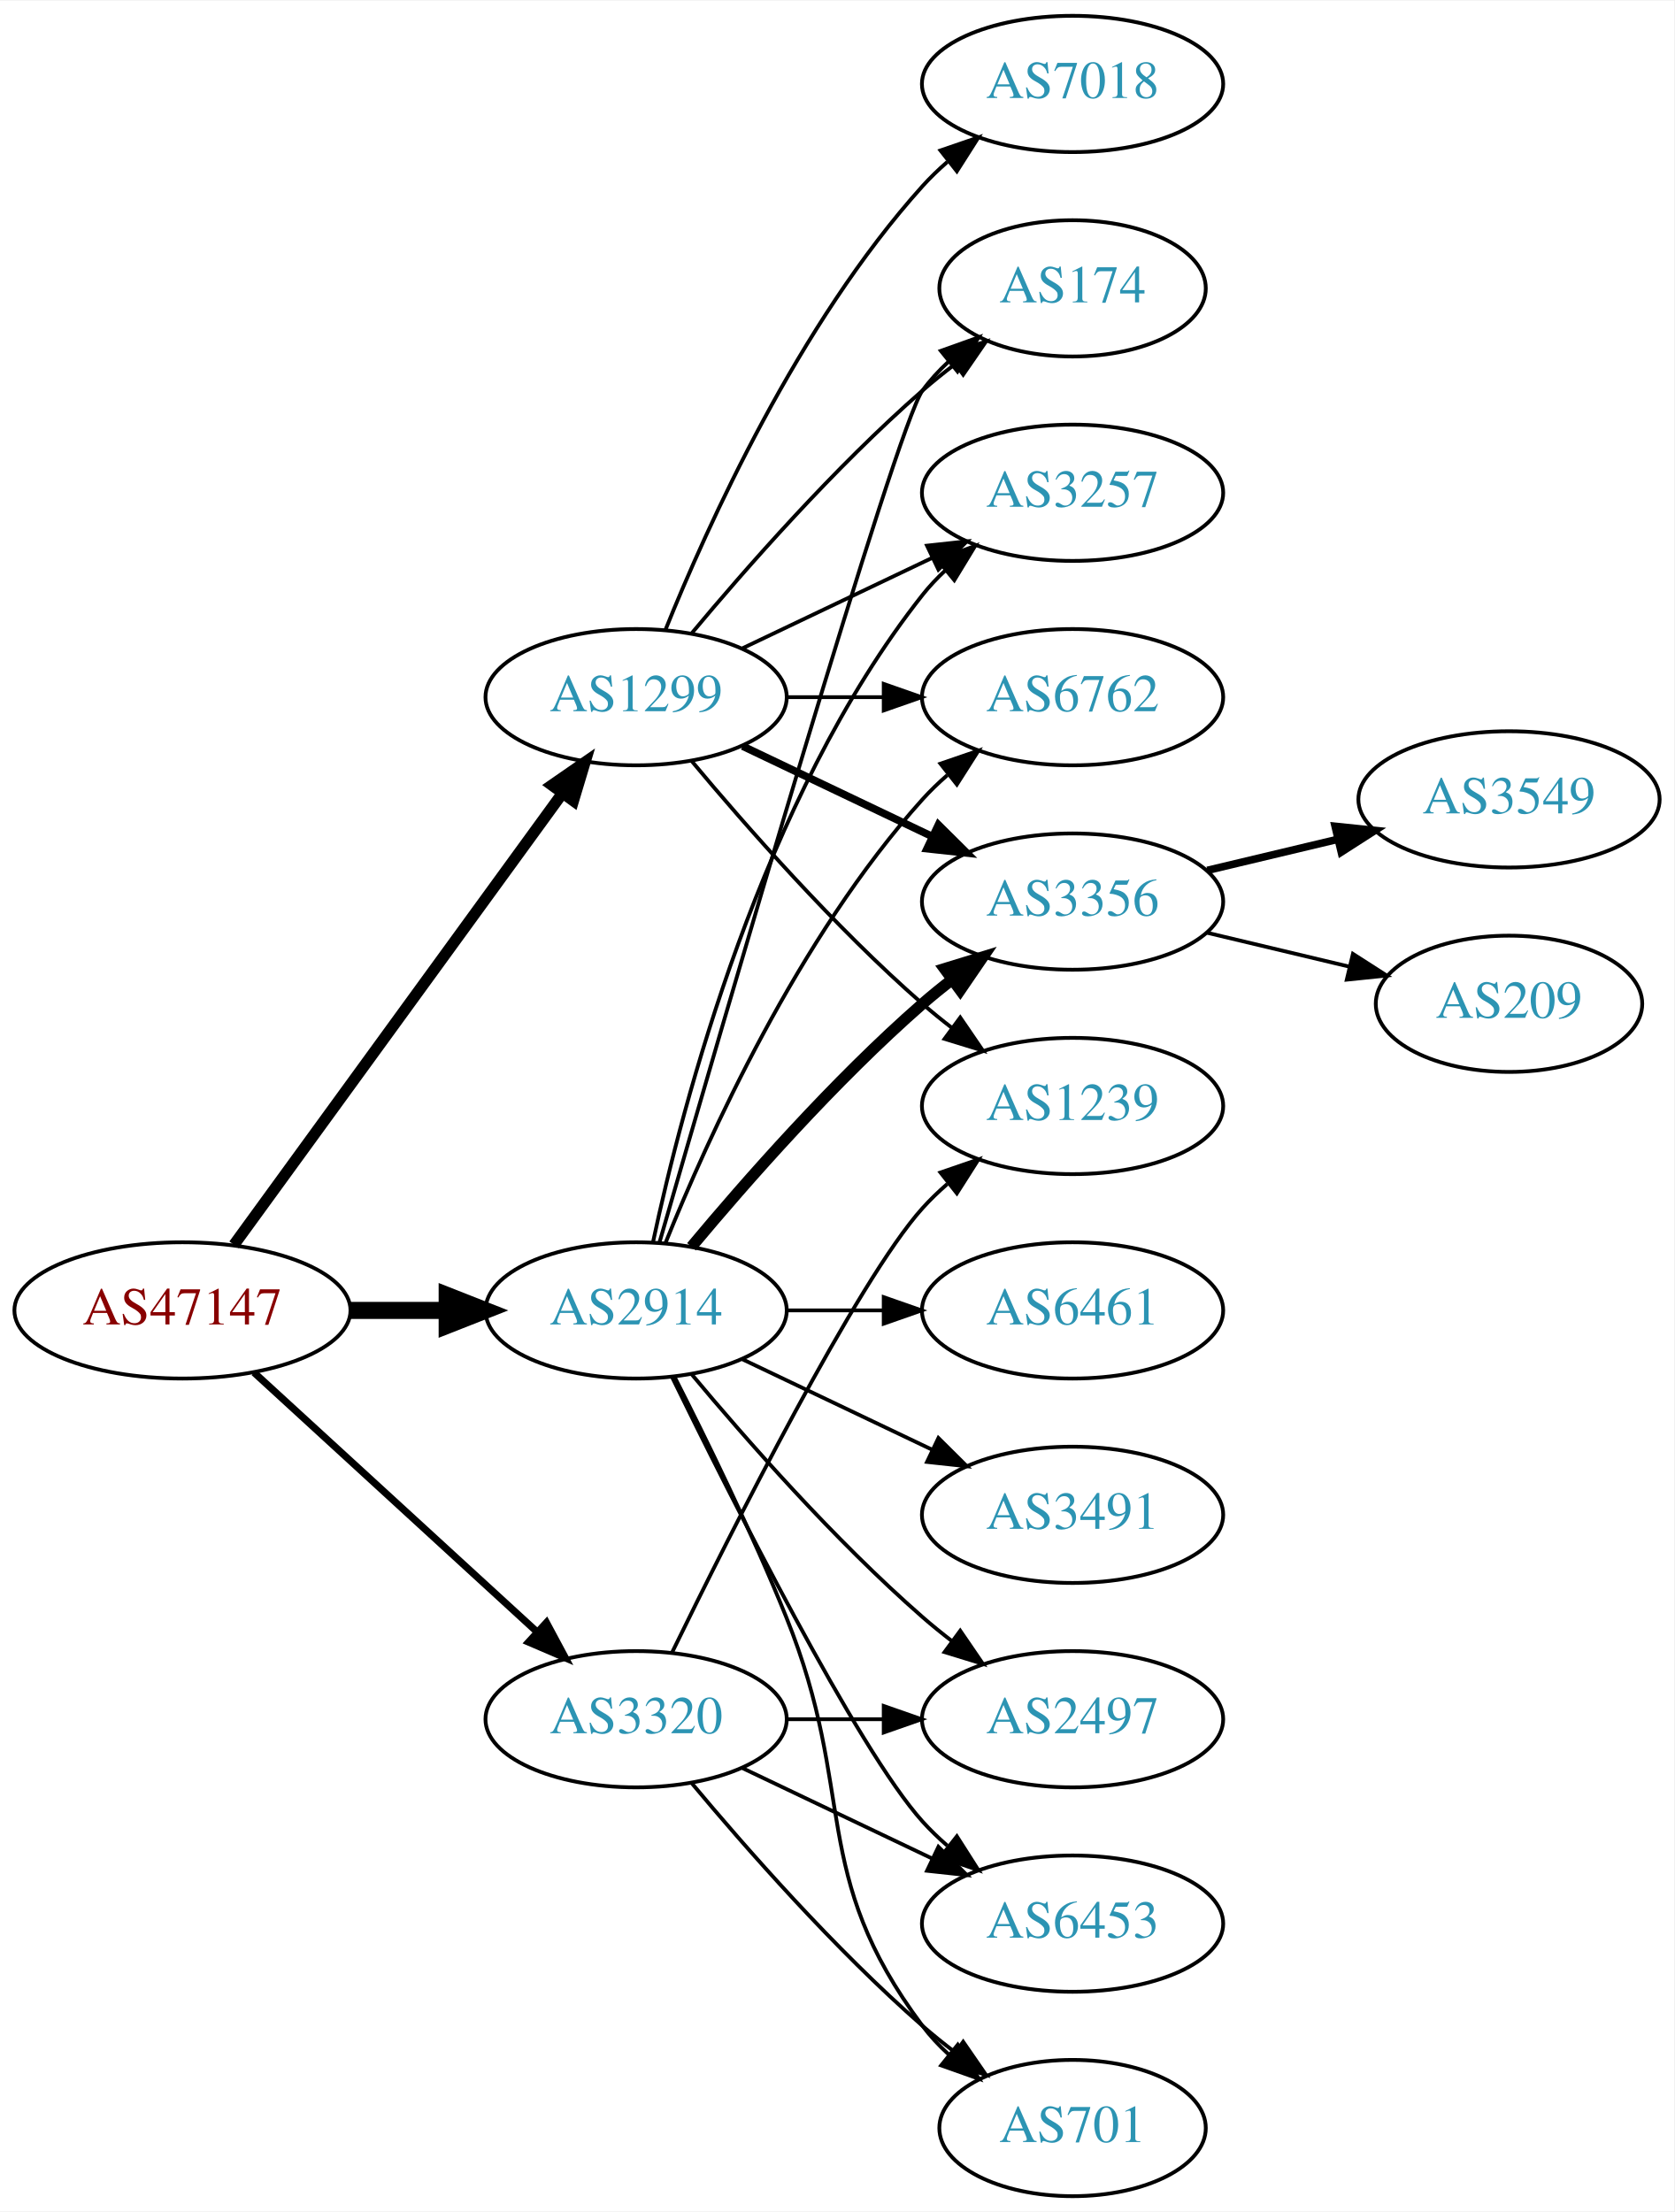
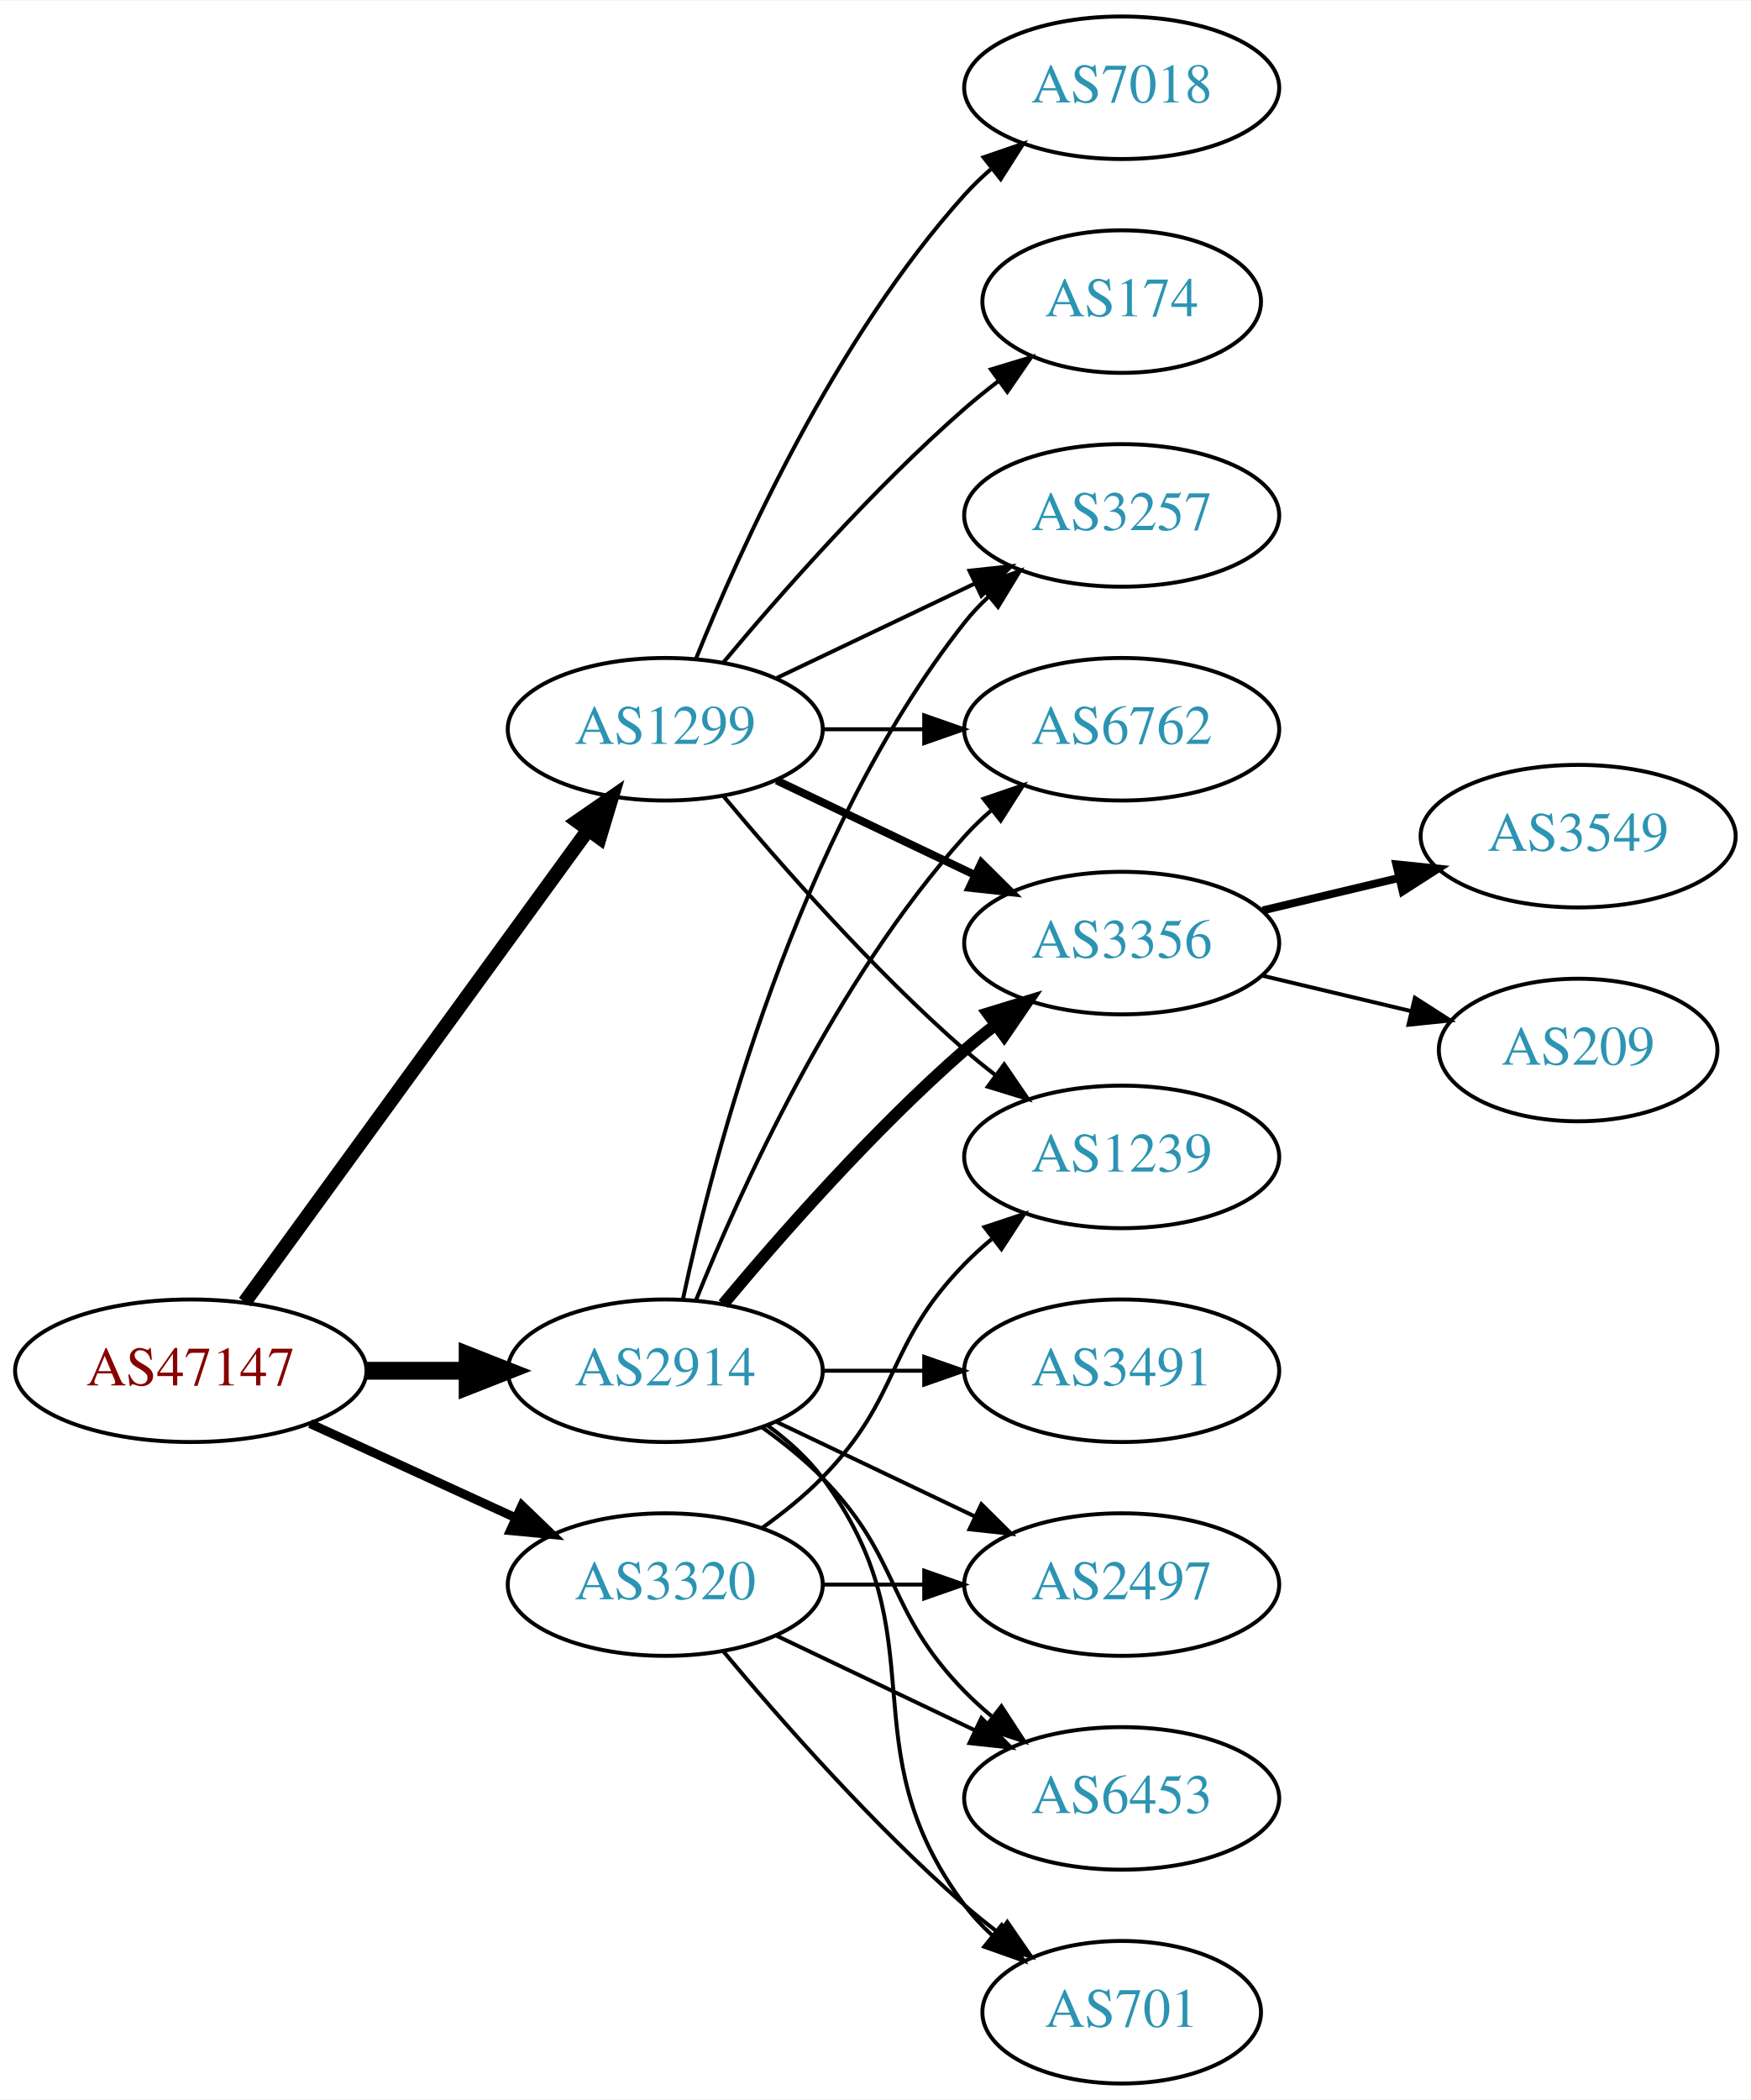
- <svg xmlns="http://www.w3.org/2000/svg" xmlns:xlink="http://www.w3.org/1999/xlink" width="442pt" height="584pt" viewBox="0.00 0.00 442.27 584.00">
-   <g id="graph0" class="graph" transform="scale(1 1) rotate(0) translate(4 580)">
-     <polygon fill="white" stroke="none" points="-4,4 -4,-580 438.271,-580 438.271,4 -4,4" />
+ <svg xmlns="http://www.w3.org/2000/svg" xmlns:xlink="http://www.w3.org/1999/xlink" width="442pt" height="530pt" viewBox="0.00 0.00 442.27 530.00">
+   <g id="graph0" class="graph" transform="scale(1 1) rotate(0) translate(4 526)">
+     <polygon fill="white" stroke="none" points="-4,4 -4,-526 438.271,-526 438.271,4 -4,4" />
    <g id="node1" class="node">
      <g id="a_node1">
        <a xlink:href="/asn/47147" xlink:title="AS47147 ~ ANEXIA Internetdienstleistungs GmbH [AT]">
-           <ellipse fill="#ffffff" stroke="black" cx="44.196" cy="-234" rx="44.393" ry="18" />
-           <text text-anchor="middle" x="44.196" y="-230.3" font-family="Times,serif" font-size="14.00" fill="#880000">AS47147</text>
+           <ellipse fill="#ffffff" stroke="black" cx="44.196" cy="-180" rx="44.393" ry="18" />
+           <text text-anchor="middle" x="44.196" y="-176.3" font-family="Times,serif" font-size="14.00" fill="#880000">AS47147</text>
        </a>
      </g>
    </g>
    <g id="node2" class="node">
      <g id="a_node2">
        <a xlink:href="/asn/1299" xlink:title="AS1299 ~ Telia Carrier [EU]">
-           <ellipse fill="#ffffff" stroke="black" cx="164.039" cy="-396" rx="39.794" ry="18" />
-           <text text-anchor="middle" x="164.039" y="-392.3" font-family="Times,serif" font-size="14.00" fill="#2c94b3">AS1299</text>
+           <ellipse fill="#ffffff" stroke="black" cx="164.039" cy="-342" rx="39.794" ry="18" />
+           <text text-anchor="middle" x="164.039" y="-338.3" font-family="Times,serif" font-size="14.00" fill="#2c94b3">AS1299</text>
        </a>
      </g>
    </g>
    <g id="edge1" class="edge">
-       <path fill="none" stroke="black" stroke-width="3" d="M57.807,-251.337C78.628,-279.96 120.29,-337.233 144.479,-370.486" />
-       <polygon fill="black" stroke="black" stroke-width="3" points="141.805,-372.76 150.518,-378.788 147.466,-368.642 141.805,-372.76" />
+       <path fill="none" stroke="black" stroke-width="3.6" d="M57.807,-197.337C78.628,-225.96 120.29,-283.233 144.479,-316.486" />
+       <polygon fill="black" stroke="black" stroke-width="3.6" points="141.805,-318.76 150.518,-324.788 147.466,-314.642 141.805,-318.76" />
    </g>
    <g id="node3" class="node">
      <g id="a_node3">
        <a xlink:href="/asn/2914" xlink:title="AS2914 ~ NTT America, Inc. [US]">
-           <ellipse fill="#ffffff" stroke="black" cx="164.039" cy="-234" rx="39.794" ry="18" />
-           <text text-anchor="middle" x="164.039" y="-230.3" font-family="Times,serif" font-size="14.00" fill="#2c94b3">AS2914</text>
+           <ellipse fill="#ffffff" stroke="black" cx="164.039" cy="-180" rx="39.794" ry="18" />
+           <text text-anchor="middle" x="164.039" y="-176.3" font-family="Times,serif" font-size="14.00" fill="#2c94b3">AS2914</text>
        </a>
      </g>
    </g>
    <g id="edge2" class="edge">
-       <path fill="none" stroke="black" stroke-width="4.5" d="M88.407,-234C96.72,-234 105.482,-234 113.965,-234" />
-       <polygon fill="black" stroke="black" stroke-width="4.5" points="114.123,-237.938 124.123,-234 114.123,-230.063 114.123,-237.938" />
+       <path fill="none" stroke="black" stroke-width="4.5" d="M88.407,-180C96.72,-180 105.482,-180 113.965,-180" />
+       <polygon fill="black" stroke="black" stroke-width="4.5" points="114.123,-183.938 124.123,-180 114.123,-176.063 114.123,-183.938" />
    </g>
    <g id="node4" class="node">
      <g id="a_node4">
        <a xlink:href="/asn/3320" xlink:title="AS3320 ~ DTAG [DE]">
          <ellipse fill="#ffffff" stroke="black" cx="164.039" cy="-126" rx="39.794" ry="18" />
          <text text-anchor="middle" x="164.039" y="-122.3" font-family="Times,serif" font-size="14.00" fill="#2c94b3">AS3320</text>
        </a>
      </g>
    </g>
    <g id="edge3" class="edge">
-       <path fill="none" stroke="black" stroke-width="1.875" d="M63.094,-217.597C83.022,-199.333 115.38,-169.678 137.857,-149.079" />
-       <polygon fill="black" stroke="black" stroke-width="1.875" points="140.351,-151.54 145.359,-142.203 135.622,-146.38 140.351,-151.54" />
+       <path fill="none" stroke="black" stroke-width="2.25" d="M74.326,-166.652C89.937,-159.498 109.335,-150.609 126.007,-142.97" />
+       <polygon fill="black" stroke="black" stroke-width="2.25" points="127.826,-145.986 135.459,-138.638 124.91,-139.622 127.826,-145.986" />
    </g>
    <g id="node5" class="node">
      <g id="a_node5">
-         <a xlink:href="/asn/3356" xlink:title="AS3356 ~ Level 3 Parent, LLC [US]">
-           <ellipse fill="#ffffff" stroke="black" cx="279.332" cy="-342" rx="39.794" ry="18" />
-           <text text-anchor="middle" x="279.332" y="-338.3" font-family="Times,serif" font-size="14.00" fill="#2c94b3">AS3356</text>
+         <a xlink:href="/asn/7018" xlink:title="AS7018 ~ AT&amp;T Services, Inc. [US]">
+           <ellipse fill="#ffffff" stroke="black" cx="279.332" cy="-504" rx="39.794" ry="18" />
+           <text text-anchor="middle" x="279.332" y="-500.3" font-family="Times,serif" font-size="14.00" fill="#2c94b3">AS7018</text>
        </a>
      </g>
    </g>
    <g id="edge4" class="edge">
-       <path fill="none" stroke="black" stroke-width="2" d="M192.175,-383.066C207.169,-375.919 225.99,-366.948 242.213,-359.215" />
-       <polygon fill="black" stroke="black" stroke-width="2" points="243.895,-362.291 251.417,-354.829 240.884,-355.972 243.895,-362.291" />
+       <path fill="none" stroke="black" d="M171.786,-359.787C182.837,-387.243 206.891,-440.578 239.685,-477 241.688,-479.224 243.906,-481.363 246.239,-483.397" />
+       <polygon fill="black" stroke="black" points="244.437,-486.433 254.458,-489.873 248.769,-480.935 244.437,-486.433" />
    </g>
    <g id="node6" class="node">
      <g id="a_node6">
-         <a xlink:href="/asn/174" xlink:title="AS174 ~ Cogent Communications [US]">
-           <ellipse fill="#ffffff" stroke="black" cx="279.332" cy="-504" rx="35.194" ry="18" />
-           <text text-anchor="middle" x="279.332" y="-500.3" font-family="Times,serif" font-size="14.00" fill="#2c94b3">AS174</text>
+         <a xlink:href="/asn/3257" xlink:title="AS3257 ~ GTT [DE]">
+           <ellipse fill="#ffffff" stroke="black" cx="279.332" cy="-396" rx="39.794" ry="18" />
+           <text text-anchor="middle" x="279.332" y="-392.3" font-family="Times,serif" font-size="14.00" fill="#2c94b3">AS3257</text>
        </a>
      </g>
    </g>
    <g id="edge5" class="edge">
-       <path fill="none" stroke="black" d="M178.669,-412.817C192.951,-429.929 216.498,-456.745 239.685,-477 242.355,-479.332 245.228,-481.648 248.158,-483.886" />
-       <polygon fill="black" stroke="black" points="246.309,-486.87 256.449,-489.939 250.436,-481.216 246.309,-486.87" />
+       <path fill="none" stroke="black" d="M192.175,-354.934C207.169,-362.081 225.99,-371.052 242.213,-378.785" />
+       <polygon fill="black" stroke="black" points="240.884,-382.028 251.417,-383.171 243.895,-375.709 240.884,-382.028" />
    </g>
    <g id="node7" class="node">
      <g id="a_node7">
-         <a xlink:href="/asn/3257" xlink:title="AS3257 ~ GTT [DE]">
-           <ellipse fill="#ffffff" stroke="black" cx="279.332" cy="-450" rx="39.794" ry="18" />
-           <text text-anchor="middle" x="279.332" y="-446.3" font-family="Times,serif" font-size="14.00" fill="#2c94b3">AS3257</text>
+         <a xlink:href="/asn/6762" xlink:title="AS6762 ~ TELECOM ITALIA SPARKLE S.p.A. [IT]">
+           <ellipse fill="#ffffff" stroke="black" cx="279.332" cy="-342" rx="39.794" ry="18" />
+           <text text-anchor="middle" x="279.332" y="-338.3" font-family="Times,serif" font-size="14.00" fill="#2c94b3">AS6762</text>
        </a>
      </g>
    </g>
    <g id="edge6" class="edge">
-       <path fill="none" stroke="black" d="M192.175,-408.934C207.169,-416.081 225.99,-425.052 242.213,-432.785" />
-       <polygon fill="black" stroke="black" points="240.884,-436.028 251.417,-437.171 243.895,-429.709 240.884,-436.028" />
+       <path fill="none" stroke="black" d="M203.711,-342C211.914,-342 220.678,-342 229.21,-342" />
+       <polygon fill="black" stroke="black" points="229.449,-345.5 239.449,-342 229.449,-338.5 229.449,-345.5" />
    </g>
    <g id="node8" class="node">
      <g id="a_node8">
-         <a xlink:href="/asn/6762" xlink:title="AS6762 ~ TELECOM ITALIA SPARKLE S.p.A. [IT]">
-           <ellipse fill="#ffffff" stroke="black" cx="279.332" cy="-396" rx="39.794" ry="18" />
-           <text text-anchor="middle" x="279.332" y="-392.3" font-family="Times,serif" font-size="14.00" fill="#2c94b3">AS6762</text>
+         <a xlink:href="/asn/3356" xlink:title="AS3356 ~ Level 3 Parent, LLC [US]">
+           <ellipse fill="#ffffff" stroke="black" cx="279.332" cy="-288" rx="39.794" ry="18" />
+           <text text-anchor="middle" x="279.332" y="-284.3" font-family="Times,serif" font-size="14.00" fill="#2c94b3">AS3356</text>
        </a>
      </g>
    </g>
    <g id="edge7" class="edge">
-       <path fill="none" stroke="black" d="M203.711,-396C211.914,-396 220.678,-396 229.21,-396" />
-       <polygon fill="black" stroke="black" points="229.449,-399.5 239.449,-396 229.449,-392.5 229.449,-399.5" />
+       <path fill="none" stroke="black" stroke-width="2" d="M192.175,-329.066C207.169,-321.919 225.99,-312.948 242.213,-305.215" />
+       <polygon fill="black" stroke="black" stroke-width="2" points="243.895,-308.291 251.417,-300.829 240.884,-301.972 243.895,-308.291" />
    </g>
    <g id="node9" class="node">
      <g id="a_node9">
-         <a xlink:href="/asn/7018" xlink:title="AS7018 ~ AT&amp;T Services, Inc. [US]">
-           <ellipse fill="#ffffff" stroke="black" cx="279.332" cy="-558" rx="39.794" ry="18" />
-           <text text-anchor="middle" x="279.332" y="-554.3" font-family="Times,serif" font-size="14.00" fill="#2c94b3">AS7018</text>
+         <a xlink:href="/asn/1239" xlink:title="AS1239 ~ Sprint [US]">
+           <ellipse fill="#ffffff" stroke="black" cx="279.332" cy="-234" rx="39.794" ry="18" />
+           <text text-anchor="middle" x="279.332" y="-230.3" font-family="Times,serif" font-size="14.00" fill="#2c94b3">AS1239</text>
        </a>
      </g>
    </g>
    <g id="edge8" class="edge">
-       <path fill="none" stroke="black" d="M171.786,-413.787C182.837,-441.243 206.891,-494.578 239.685,-531 241.688,-533.224 243.906,-535.363 246.239,-537.397" />
-       <polygon fill="black" stroke="black" points="244.437,-540.433 254.458,-543.873 248.769,-534.935 244.437,-540.433" />
+       <path fill="none" stroke="black" d="M178.669,-325.183C192.951,-308.071 216.498,-281.255 239.685,-261 242.151,-258.846 244.789,-256.706 247.487,-254.628" />
+       <polygon fill="black" stroke="black" points="249.66,-257.375 255.641,-248.63 245.512,-251.736 249.66,-257.375" />
    </g>
    <g id="node10" class="node">
      <g id="a_node10">
-         <a xlink:href="/asn/1239" xlink:title="AS1239 ~ Sprint [US]">
-           <ellipse fill="#ffffff" stroke="black" cx="279.332" cy="-288" rx="39.794" ry="18" />
-           <text text-anchor="middle" x="279.332" y="-284.3" font-family="Times,serif" font-size="14.00" fill="#2c94b3">AS1239</text>
+         <a xlink:href="/asn/174" xlink:title="AS174 ~ Cogent Communications [US]">
+           <ellipse fill="#ffffff" stroke="black" cx="279.332" cy="-450" rx="35.194" ry="18" />
+           <text text-anchor="middle" x="279.332" y="-446.3" font-family="Times,serif" font-size="14.00" fill="#2c94b3">AS174</text>
        </a>
      </g>
    </g>
    <g id="edge9" class="edge">
-       <path fill="none" stroke="black" d="M178.669,-379.183C192.951,-362.071 216.498,-335.255 239.685,-315 242.151,-312.846 244.789,-310.706 247.487,-308.628" />
-       <polygon fill="black" stroke="black" points="249.66,-311.375 255.641,-302.63 245.512,-305.736 249.66,-311.375" />
+       <path fill="none" stroke="black" d="M178.669,-358.817C192.951,-375.929 216.498,-402.745 239.685,-423 242.355,-425.332 245.228,-427.648 248.158,-429.886" />
+       <polygon fill="black" stroke="black" points="246.309,-432.87 256.449,-435.939 250.436,-427.216 246.309,-432.87" />
    </g>
    <g id="edge16" class="edge">
-       <path fill="none" stroke="black" stroke-width="3" d="M178.669,-250.817C192.951,-267.929 216.498,-294.745 239.685,-315 242.151,-317.154 244.789,-319.294 247.487,-321.372" />
-       <polygon fill="black" stroke="black" stroke-width="3" points="245.512,-324.264 255.641,-327.37 249.66,-318.625 245.512,-324.264" />
-     </g>
-     <g id="edge15" class="edge">
-       <path fill="none" stroke="black" d="M170.174,-251.844C185.906,-306.346 232.783,-467.524 239.685,-477 241.661,-479.712 243.995,-482.249 246.522,-484.595" />
-       <polygon fill="black" stroke="black" points="244.539,-487.493 254.517,-491.055 248.938,-482.048 244.539,-487.493" />
-     </g>
-     <g id="edge12" class="edge">
-       <path fill="none" stroke="black" d="M168.529,-252.16C176.16,-288.03 197.152,-369.155 239.685,-423 241.493,-425.288 243.545,-427.462 245.74,-429.51" />
-       <polygon fill="black" stroke="black" points="243.651,-432.323 253.6,-435.966 248.094,-426.914 243.651,-432.323" />
-     </g>
-     <g id="edge13" class="edge">
-       <path fill="none" stroke="black" d="M171.786,-251.787C182.837,-279.243 206.891,-332.578 239.685,-369 241.688,-371.224 243.906,-373.363 246.239,-375.397" />
-       <polygon fill="black" stroke="black" points="244.437,-378.433 254.458,-381.873 248.769,-372.935 244.437,-378.433" />
+       <path fill="none" stroke="black" d="M168.529,-198.16C176.16,-234.03 197.152,-315.155 239.685,-369 241.493,-371.288 243.545,-373.462 245.74,-375.51" />
+       <polygon fill="black" stroke="black" points="243.651,-378.323 253.6,-381.966 248.094,-372.914 243.651,-378.323" />
+     </g>
+     <g id="edge17" class="edge">
+       <path fill="none" stroke="black" d="M171.786,-197.787C182.837,-225.243 206.891,-278.578 239.685,-315 241.688,-317.224 243.906,-319.363 246.239,-321.397" />
+       <polygon fill="black" stroke="black" points="244.437,-324.433 254.458,-327.873 248.769,-318.935 244.437,-324.433" />
+     </g>
+     <g id="edge14" class="edge">
+       <path fill="none" stroke="black" stroke-width="3" d="M178.669,-196.817C192.951,-213.929 216.498,-240.745 239.685,-261 242.151,-263.154 244.789,-265.294 247.487,-267.372" />
+       <polygon fill="black" stroke="black" stroke-width="3" points="245.512,-270.264 255.641,-273.37 249.66,-264.625 245.512,-270.264" />
    </g>
    <g id="node13" class="node">
      <g id="a_node13">
        <a xlink:href="/asn/2497" xlink:title="AS2497 ~ Internet Initiative Japan Inc. [JP]">
          <ellipse fill="#ffffff" stroke="black" cx="279.332" cy="-126" rx="39.794" ry="18" />
          <text text-anchor="middle" x="279.332" y="-122.3" font-family="Times,serif" font-size="14.00" fill="#2c94b3">AS2497</text>
        </a>
      </g>
    </g>
-     <g id="edge14" class="edge">
-       <path fill="none" stroke="black" d="M178.669,-217.183C192.951,-200.071 216.498,-173.255 239.685,-153 242.151,-150.846 244.789,-148.706 247.487,-146.628" />
-       <polygon fill="black" stroke="black" points="249.66,-149.375 255.641,-140.63 245.512,-143.736 249.66,-149.375" />
+     <g id="edge12" class="edge">
+       <path fill="none" stroke="black" d="M192.175,-167.066C207.169,-159.919 225.99,-150.948 242.213,-143.215" />
+       <polygon fill="black" stroke="black" points="243.895,-146.291 251.417,-138.829 240.884,-139.972 243.895,-146.291" />
    </g>
    <g id="node14" class="node">
      <g id="a_node14">
-         <a xlink:href="/asn/6461" xlink:title="AS6461 ~ Zayo Bandwidth [US]">
-           <ellipse fill="#ffffff" stroke="black" cx="279.332" cy="-234" rx="39.794" ry="18" />
-           <text text-anchor="middle" x="279.332" y="-230.3" font-family="Times,serif" font-size="14.00" fill="#2c94b3">AS6461</text>
-         </a>
-       </g>
-     </g>
-     <g id="edge17" class="edge">
-       <path fill="none" stroke="black" d="M203.711,-234C211.914,-234 220.678,-234 229.21,-234" />
-       <polygon fill="black" stroke="black" points="229.449,-237.5 239.449,-234 229.449,-230.5 229.449,-237.5" />
-     </g>
-     <g id="node15" class="node">
-       <g id="a_node15">
        <a xlink:href="/asn/6453" xlink:title="AS6453 ~ TATA COMMUNICATIONS (AMERICA) INC [US]">
          <ellipse fill="#ffffff" stroke="black" cx="279.332" cy="-72" rx="39.794" ry="18" />
          <text text-anchor="middle" x="279.332" y="-68.3" font-family="Times,serif" font-size="14.00" fill="#2c94b3">AS6453</text>
        </a>
      </g>
    </g>
-     <g id="edge18" class="edge">
-       <path fill="none" stroke="black" d="M173.476,-216.489C189.095,-184.491 222.481,-118.107 239.685,-99 241.688,-96.776 243.906,-94.637 246.239,-92.603" />
-       <polygon fill="black" stroke="black" points="248.769,-95.065 254.458,-86.127 244.437,-89.567 248.769,-95.065" />
-     </g>
-     <g id="node16" class="node">
-       <g id="a_node16">
+     <g id="edge13" class="edge">
+       <path fill="none" stroke="black" d="M188.633,-165.611C193.889,-161.852 199.22,-157.563 203.685,-153 223.858,-132.383 219.513,-119.617 239.685,-99 241.778,-96.861 244.061,-94.782 246.438,-92.79" />
+       <polygon fill="black" stroke="black" points="248.956,-95.268 254.738,-86.389 244.681,-89.725 248.956,-95.268" />
+     </g>
+     <g id="node15" class="node">
+       <g id="a_node15">
        <a xlink:href="/asn/3491" xlink:title="AS3491 ~ PCCW Global, Inc. [US]">
          <ellipse fill="#ffffff" stroke="black" cx="279.332" cy="-180" rx="39.794" ry="18" />
          <text text-anchor="middle" x="279.332" y="-176.3" font-family="Times,serif" font-size="14.00" fill="#2c94b3">AS3491</text>
        </a>
      </g>
    </g>
-     <g id="edge19" class="edge">
-       <path fill="none" stroke="black" d="M192.175,-221.066C207.169,-213.919 225.99,-204.948 242.213,-197.215" />
-       <polygon fill="black" stroke="black" points="243.895,-200.291 251.417,-192.829 240.884,-193.972 243.895,-200.291" />
-     </g>
-     <g id="node17" class="node">
-       <g id="a_node17">
+     <g id="edge15" class="edge">
+       <path fill="none" stroke="black" d="M203.711,-180C211.914,-180 220.678,-180 229.21,-180" />
+       <polygon fill="black" stroke="black" points="229.449,-183.5 239.449,-180 229.449,-176.5 229.449,-183.5" />
+     </g>
+     <g id="node16" class="node">
+       <g id="a_node16">
        <a xlink:href="/asn/701" xlink:title="AS701 ~ UUNET [US]">
          <ellipse fill="#ffffff" stroke="black" cx="279.332" cy="-18" rx="35.194" ry="18" />
          <text text-anchor="middle" x="279.332" y="-14.3" font-family="Times,serif" font-size="14.00" fill="#2c94b3">AS701</text>
        </a>
      </g>
    </g>
+     <g id="edge18" class="edge">
+       <path fill="none" stroke="black" d="M189.969,-166.118C195.046,-162.389 199.964,-157.984 203.685,-153 233.957,-112.458 209.414,-85.542 239.685,-45 241.693,-42.311 244.049,-39.791 246.59,-37.455" />
+       <polygon fill="black" stroke="black" points="249.004,-40.004 254.605,-31.011 244.619,-34.548 249.004,-40.004" />
+     </g>
    <g id="edge20" class="edge">
-       <path fill="none" stroke="black" d="M174.119,-216.583C182.388,-200.366 194.65,-175.397 203.685,-153 222.615,-106.078 209.414,-85.542 239.685,-45 241.693,-42.311 244.049,-39.791 246.59,-37.455" />
-       <polygon fill="black" stroke="black" points="249.004,-40.004 254.605,-31.011 244.619,-34.548 249.004,-40.004" />
+       <path fill="none" stroke="black" d="M188.633,-140.389C193.889,-144.148 199.22,-148.437 203.685,-153 223.858,-173.617 219.513,-186.383 239.685,-207 241.778,-209.139 244.061,-211.218 246.438,-213.21" />
+       <polygon fill="black" stroke="black" points="244.681,-216.275 254.738,-219.611 248.956,-210.732 244.681,-216.275" />
    </g>
    <g id="edge22" class="edge">
-       <path fill="none" stroke="black" d="M173.476,-143.511C189.095,-175.509 222.481,-241.893 239.685,-261 241.688,-263.224 243.906,-265.363 246.239,-267.397" />
-       <polygon fill="black" stroke="black" points="244.437,-270.433 254.458,-273.873 248.769,-264.935 244.437,-270.433" />
-     </g>
-     <g id="edge24" class="edge">
      <path fill="none" stroke="black" d="M203.711,-126C211.914,-126 220.678,-126 229.21,-126" />
      <polygon fill="black" stroke="black" points="229.449,-129.5 239.449,-126 229.449,-122.5 229.449,-129.5" />
    </g>
    <g id="edge21" class="edge">
      <path fill="none" stroke="black" d="M192.175,-113.066C207.169,-105.919 225.99,-96.948 242.213,-89.215" />
      <polygon fill="black" stroke="black" points="243.895,-92.291 251.417,-84.829 240.884,-85.972 243.895,-92.291" />
    </g>
-     <g id="edge23" class="edge">
+     <g id="edge19" class="edge">
      <path fill="none" stroke="black" d="M178.669,-109.183C192.951,-92.071 216.498,-65.255 239.685,-45 242.355,-42.668 245.228,-40.352 248.158,-38.114" />
      <polygon fill="black" stroke="black" points="250.436,-40.784 256.449,-32.061 246.309,-35.13 250.436,-40.784" />
    </g>
    <g id="node11" class="node">
      <g id="a_node11">
        <a xlink:href="/asn/3549" xlink:title="AS3549 ~ Level 3 Parent, LLC [US]">
-           <ellipse fill="#ffffff" stroke="black" cx="394.625" cy="-369" rx="39.794" ry="18" />
-           <text text-anchor="middle" x="394.625" y="-365.3" font-family="Times,serif" font-size="14.00" fill="#2c94b3">AS3549</text>
+           <ellipse fill="#ffffff" stroke="black" cx="394.625" cy="-315" rx="39.794" ry="18" />
+           <text text-anchor="middle" x="394.625" y="-311.3" font-family="Times,serif" font-size="14.00" fill="#2c94b3">AS3549</text>
        </a>
      </g>
    </g>
    <g id="edge10" class="edge">
-       <path fill="none" stroke="black" stroke-width="2" d="M314.939,-350.248C325.81,-352.838 337.964,-355.735 349.407,-358.462" />
-       <polygon fill="black" stroke="black" stroke-width="2" points="348.69,-361.889 359.229,-360.803 350.313,-355.08 348.69,-361.889" />
+       <path fill="none" stroke="black" stroke-width="2" d="M314.939,-296.248C325.81,-298.838 337.964,-301.735 349.407,-304.462" />
+       <polygon fill="black" stroke="black" stroke-width="2" points="348.69,-307.889 359.229,-306.803 350.313,-301.08 348.69,-307.889" />
    </g>
    <g id="node12" class="node">
      <g id="a_node12">
        <a xlink:href="/asn/209" xlink:title="AS209 ~ CenturyLink Communications, LLC [US]">
-           <ellipse fill="#ffffff" stroke="black" cx="394.625" cy="-315" rx="35.194" ry="18" />
-           <text text-anchor="middle" x="394.625" y="-311.3" font-family="Times,serif" font-size="14.00" fill="#2c94b3">AS209</text>
+           <ellipse fill="#ffffff" stroke="black" cx="394.625" cy="-261" rx="35.194" ry="18" />
+           <text text-anchor="middle" x="394.625" y="-257.3" font-family="Times,serif" font-size="14.00" fill="#2c94b3">AS209</text>
        </a>
      </g>
    </g>
    <g id="edge11" class="edge">
-       <path fill="none" stroke="black" d="M314.939,-333.752C326.733,-330.942 340.038,-327.771 352.306,-324.847" />
-       <polygon fill="black" stroke="black" points="353.394,-328.186 362.311,-322.463 351.772,-321.376 353.394,-328.186" />
+       <path fill="none" stroke="black" d="M314.939,-279.752C326.733,-276.942 340.038,-273.771 352.306,-270.847" />
+       <polygon fill="black" stroke="black" points="353.394,-274.186 362.311,-268.463 351.772,-267.376 353.394,-274.186" />
    </g>
  </g>
</svg>
